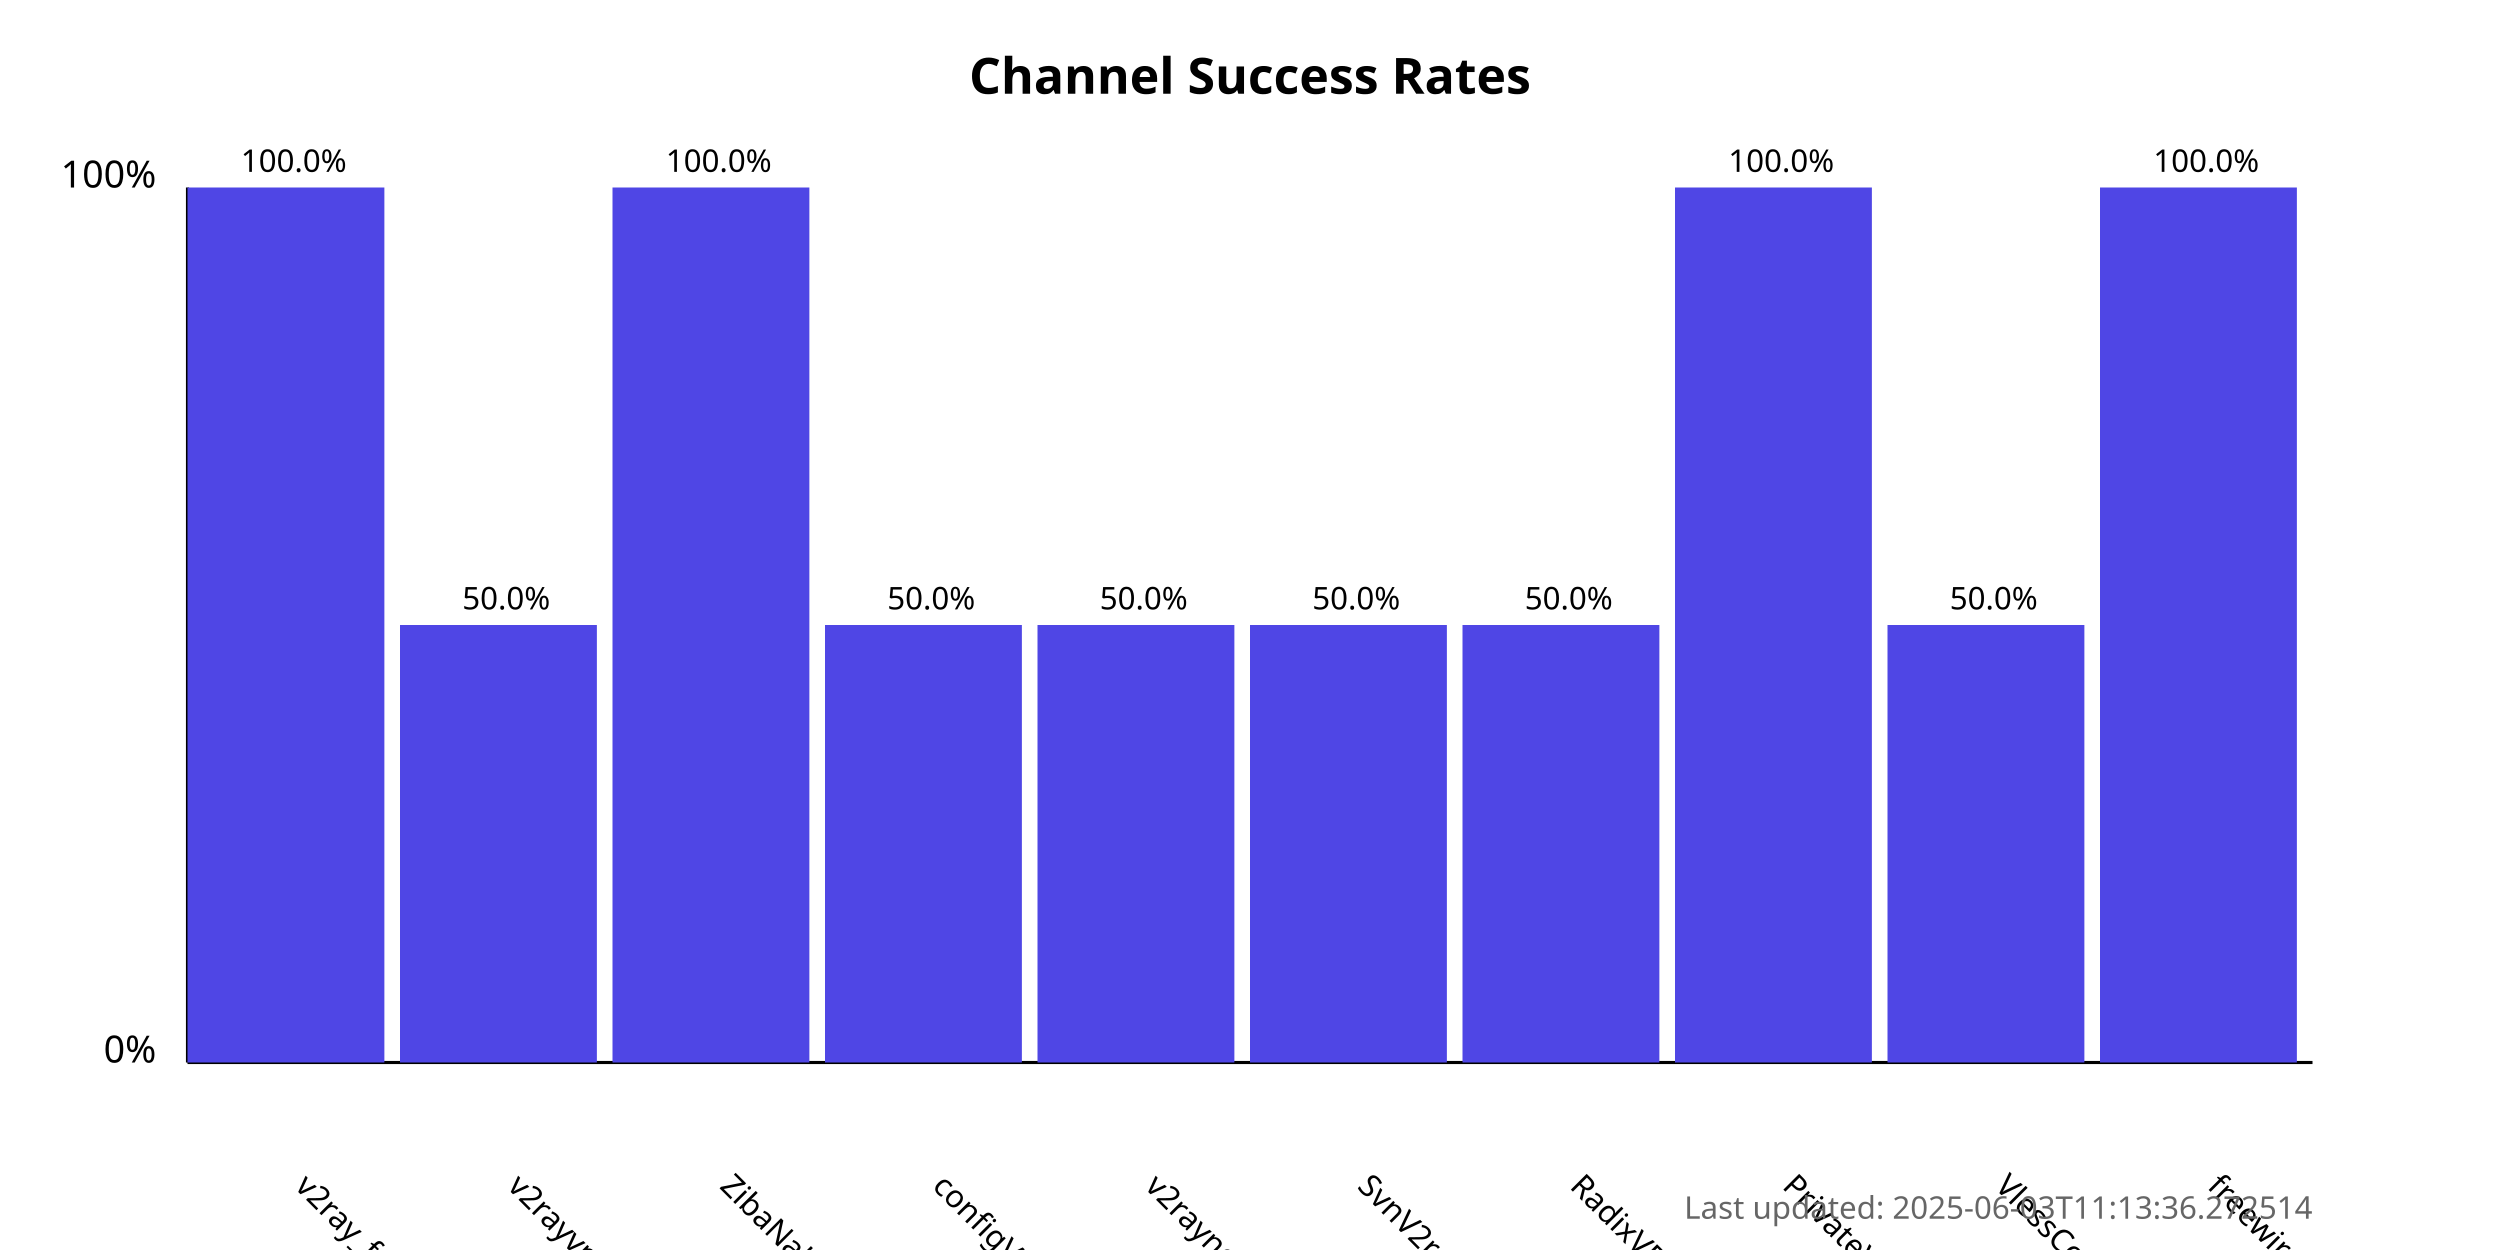
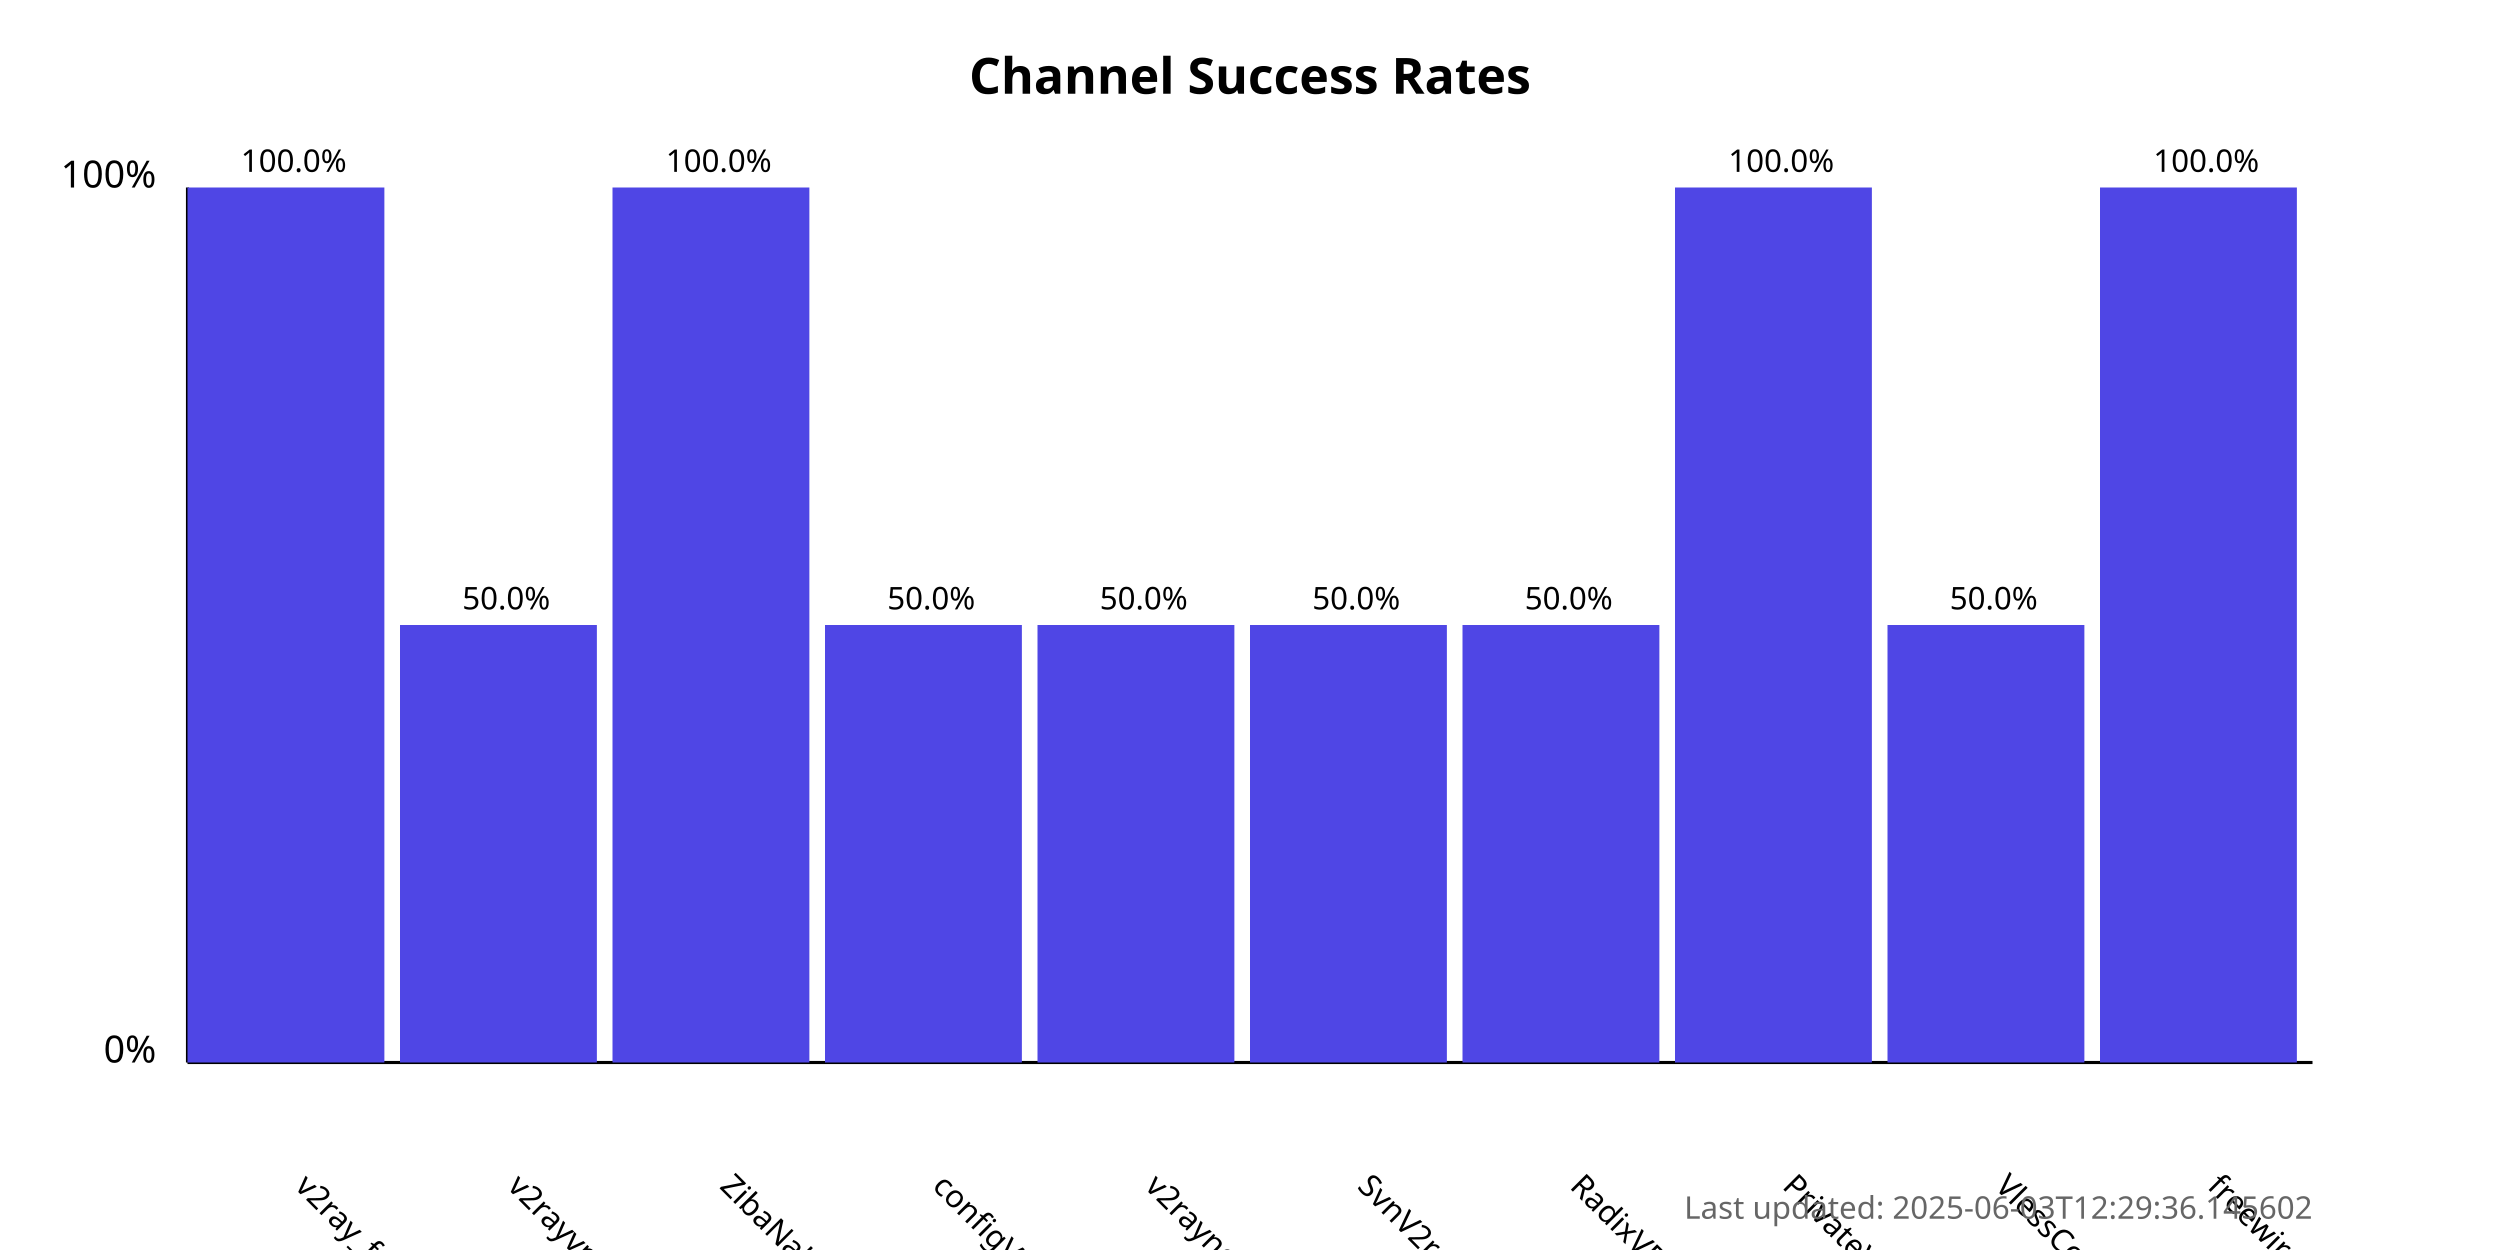
<svg xmlns="http://www.w3.org/2000/svg" width="800" height="400">
  <style>
            .chart-title { font: bold 16px sans-serif; }
            .axis-label { font: 12px sans-serif; }
            .tick-label { font: 10px sans-serif; }
            .bar { fill: #4f46e5; }
            .bar:hover { fill: #6366f1; }
            .timestamp { font: 10px sans-serif; fill: #666; }
        </style>
  <text x="400.0" y="30" text-anchor="middle" class="chart-title">
            Channel Success Rates
        </text>
  <line x1="60" y1="340" x2="60" y2="60" stroke="black" stroke-width="1" />
  <line x1="60" y1="340" x2="740" y2="340" stroke="black" stroke-width="1" />
  <text x="50" y="340" text-anchor="end" class="axis-label">0%</text>
  <text x="50" y="60" text-anchor="end" class="axis-label">100%</text>
  <g>
    <rect x="60" y="60.0" width="63.0" height="280.0" class="bar" />
    <text x="94.0" y="380" transform="rotate(45, 94.0, 380)" text-anchor="start" class="tick-label">
                v2ray_free_conf
            </text>
    <text x="94.0" y="55.0" text-anchor="middle" class="tick-label">
                100.0%
            </text>
  </g>
  <g>
    <rect x="128.0" y="200.0" width="63.0" height="140.0" class="bar" />
    <text x="162.0" y="380" transform="rotate(45, 162.0, 380)" text-anchor="start" class="tick-label">
                v2rayvpno
            </text>
    <text x="162.0" y="195.0" text-anchor="middle" class="tick-label">
                50.0%
            </text>
  </g>
  <g>
    <rect x="196.0" y="60.0" width="63.0" height="280.0" class="bar" />
    <text x="230.0" y="380" transform="rotate(45, 230.0, 380)" text-anchor="start" class="tick-label">
                ZibaNabz
            </text>
    <text x="230.0" y="55.0" text-anchor="middle" class="tick-label">
                100.0%
            </text>
  </g>
  <g>
    <rect x="264.0" y="200.0" width="63.0" height="140.0" class="bar" />
    <text x="298.0" y="380" transform="rotate(45, 298.0, 380)" text-anchor="start" class="tick-label">
                configV2rayForFree
            </text>
    <text x="298.0" y="195.0" text-anchor="middle" class="tick-label">
                50.0%
            </text>
  </g>
  <g>
    <rect x="332.0" y="200.0" width="63.0" height="140.0" class="bar" />
    <text x="366.0" y="380" transform="rotate(45, 366.0, 380)" text-anchor="start" class="tick-label">
                v2rayngvpn
            </text>
    <text x="366.0" y="195.0" text-anchor="middle" class="tick-label">
                50.0%
            </text>
  </g>
  <g>
    <rect x="400.0" y="200.0" width="63.0" height="140.0" class="bar" />
    <text x="434.0" y="380" transform="rotate(45, 434.0, 380)" text-anchor="start" class="tick-label">
                SvnV2ray
            </text>
    <text x="434.0" y="195.0" text-anchor="middle" class="tick-label">
                50.0%
            </text>
  </g>
  <g>
    <rect x="468.0" y="200.0" width="63.0" height="140.0" class="bar" />
    <text x="502.0" y="380" transform="rotate(45, 502.0, 380)" text-anchor="start" class="tick-label">
                RadixVPN
            </text>
    <text x="502.0" y="195.0" text-anchor="middle" class="tick-label">
                50.0%
            </text>
  </g>
  <g>
    <rect x="536.0" y="60.0" width="63.0" height="280.0" class="bar" />
    <text x="570.0" y="380" transform="rotate(45, 570.0, 380)" text-anchor="start" class="tick-label">
                PrivateVPNs
            </text>
    <text x="570.0" y="55.0" text-anchor="middle" class="tick-label">
                100.0%
            </text>
  </g>
  <g>
    <rect x="604.0" y="200.0" width="63.0" height="140.0" class="bar" />
    <text x="638.0" y="380" transform="rotate(45, 638.0, 380)" text-anchor="start" class="tick-label">
                VlessConfig
            </text>
    <text x="638.0" y="195.0" text-anchor="middle" class="tick-label">
                50.0%
            </text>
  </g>
  <g>
    <rect x="672.0" y="60.0" width="63.0" height="280.0" class="bar" />
    <text x="706.0" y="380" transform="rotate(45, 706.0, 380)" text-anchor="start" class="tick-label">
                freewireguard
            </text>
    <text x="706.0" y="55.0" text-anchor="middle" class="tick-label">
                100.0%
            </text>
  </g>
  <text x="740" y="390" text-anchor="end" class="timestamp">
-             Last updated: 2025-06-03T11:13:36.272514
+             Last updated: 2025-06-03T12:29:36.145602
        </text>
</svg>
